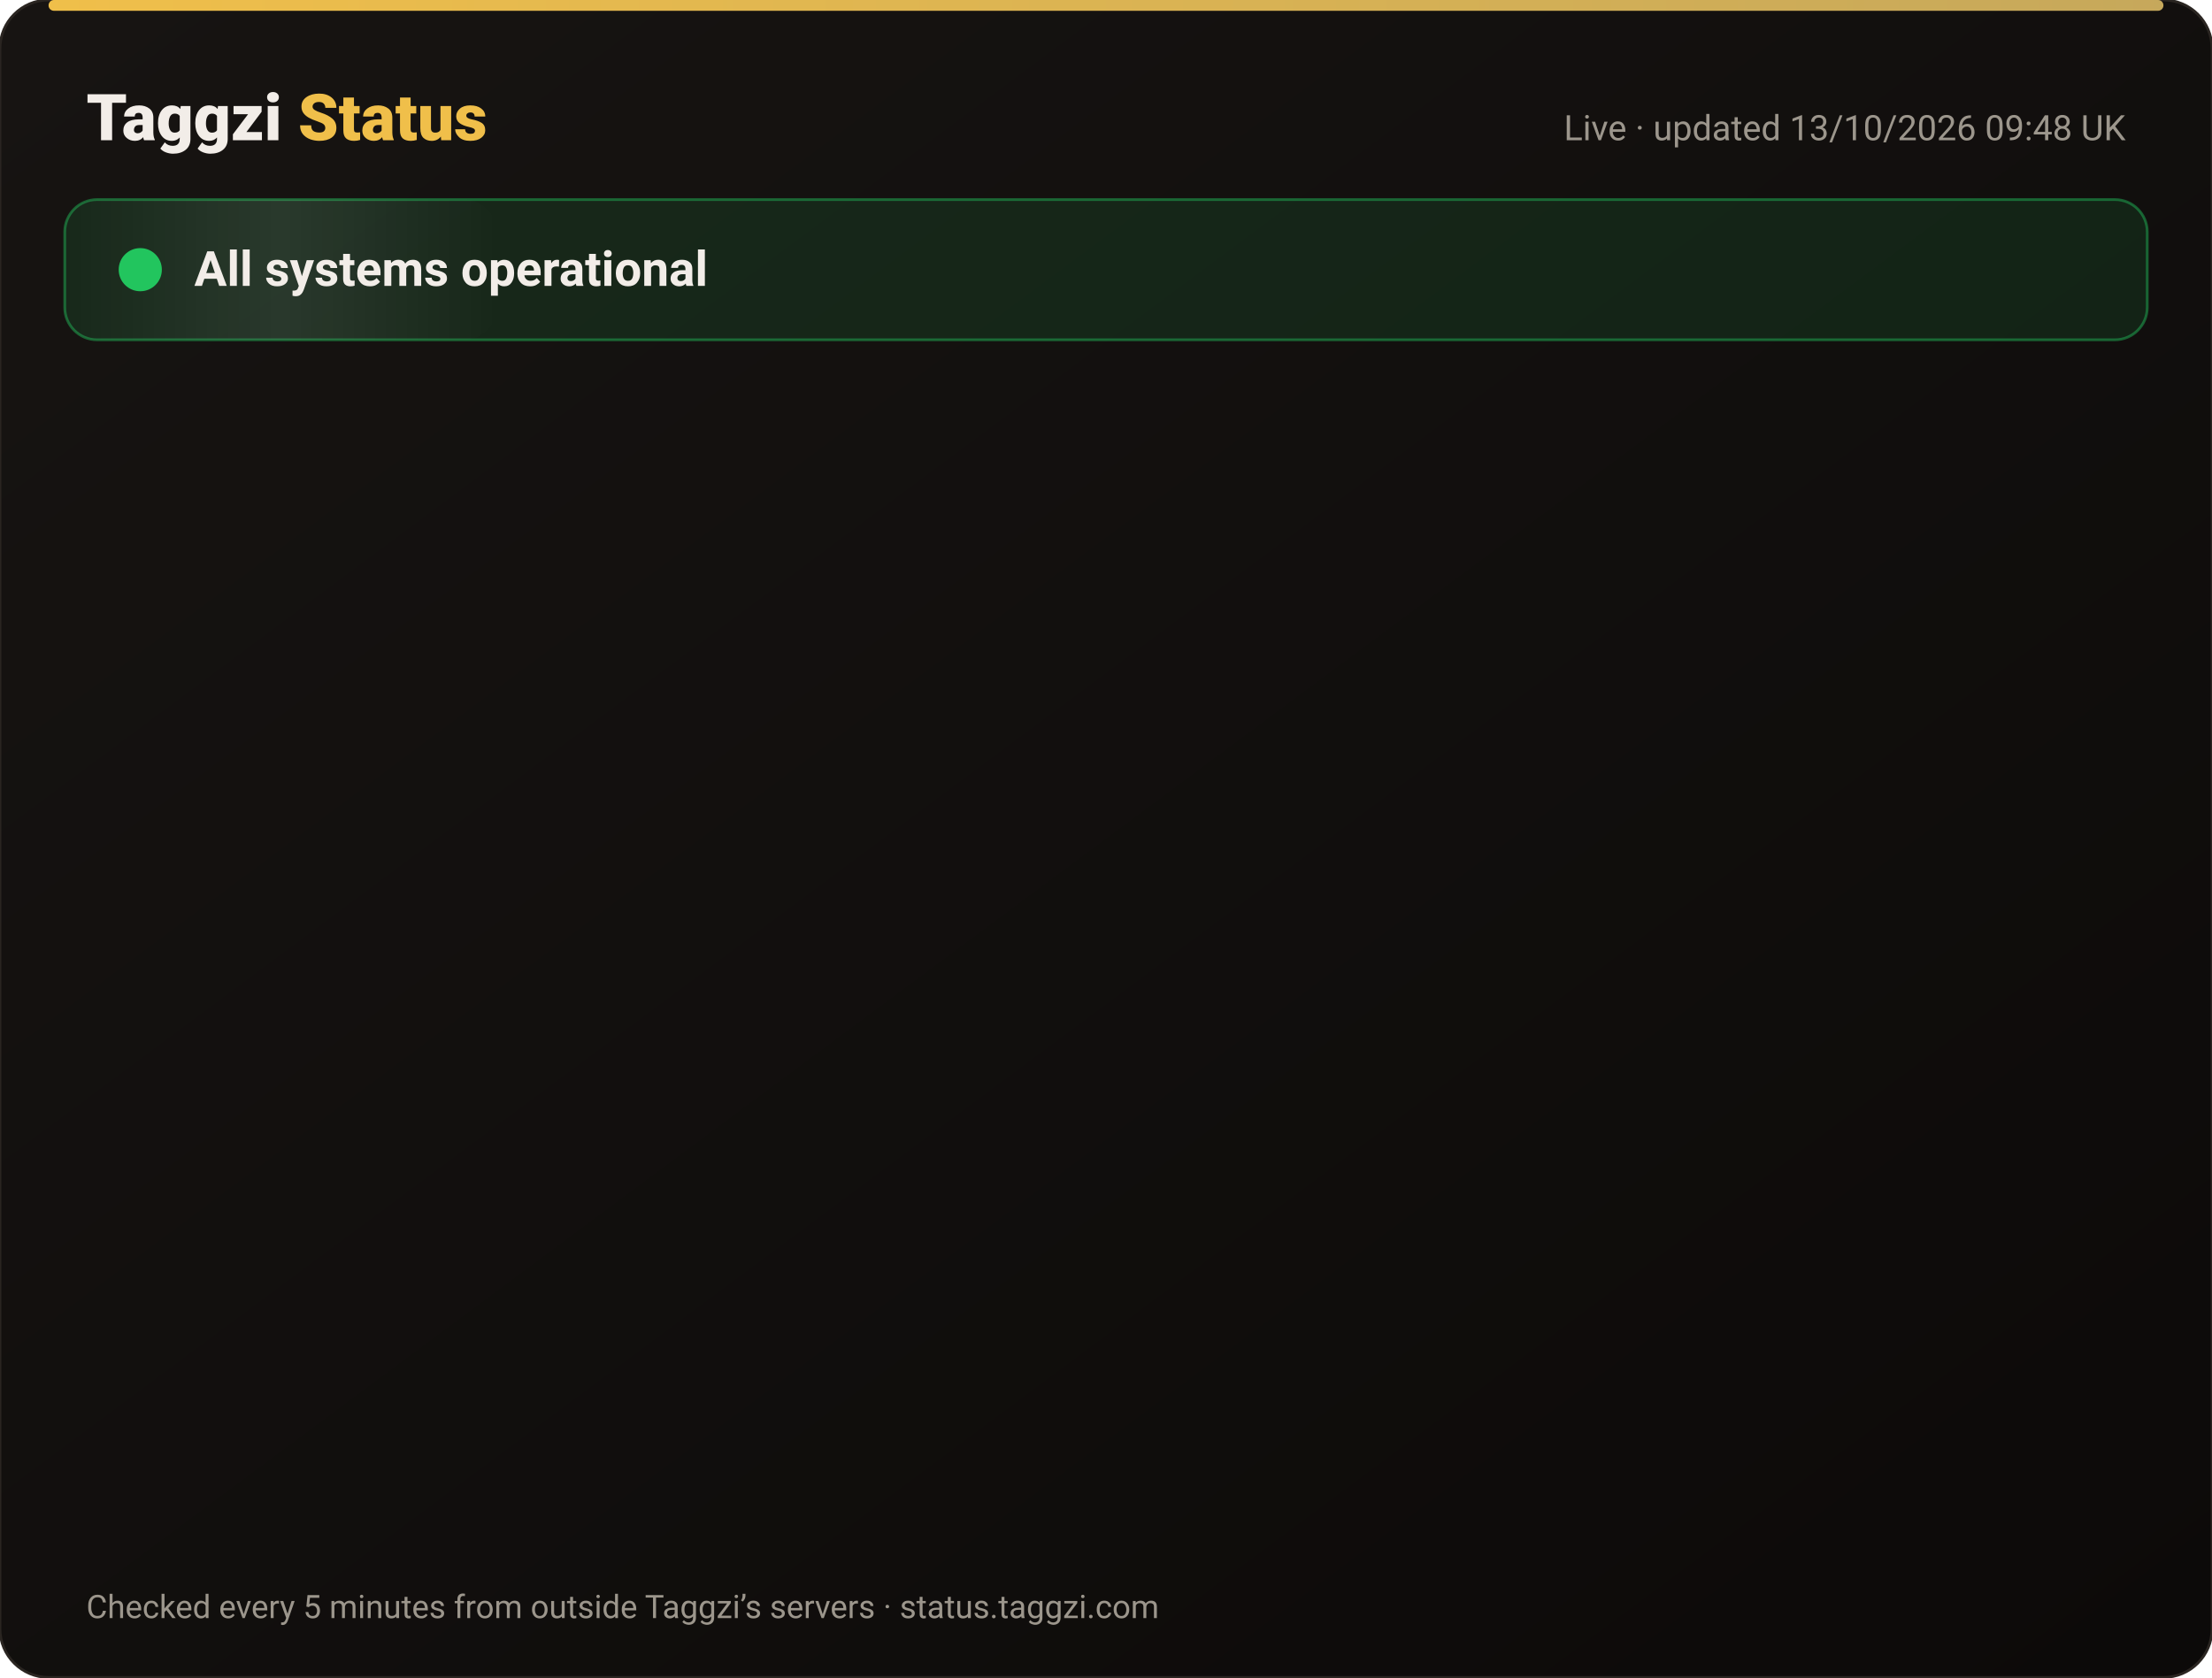
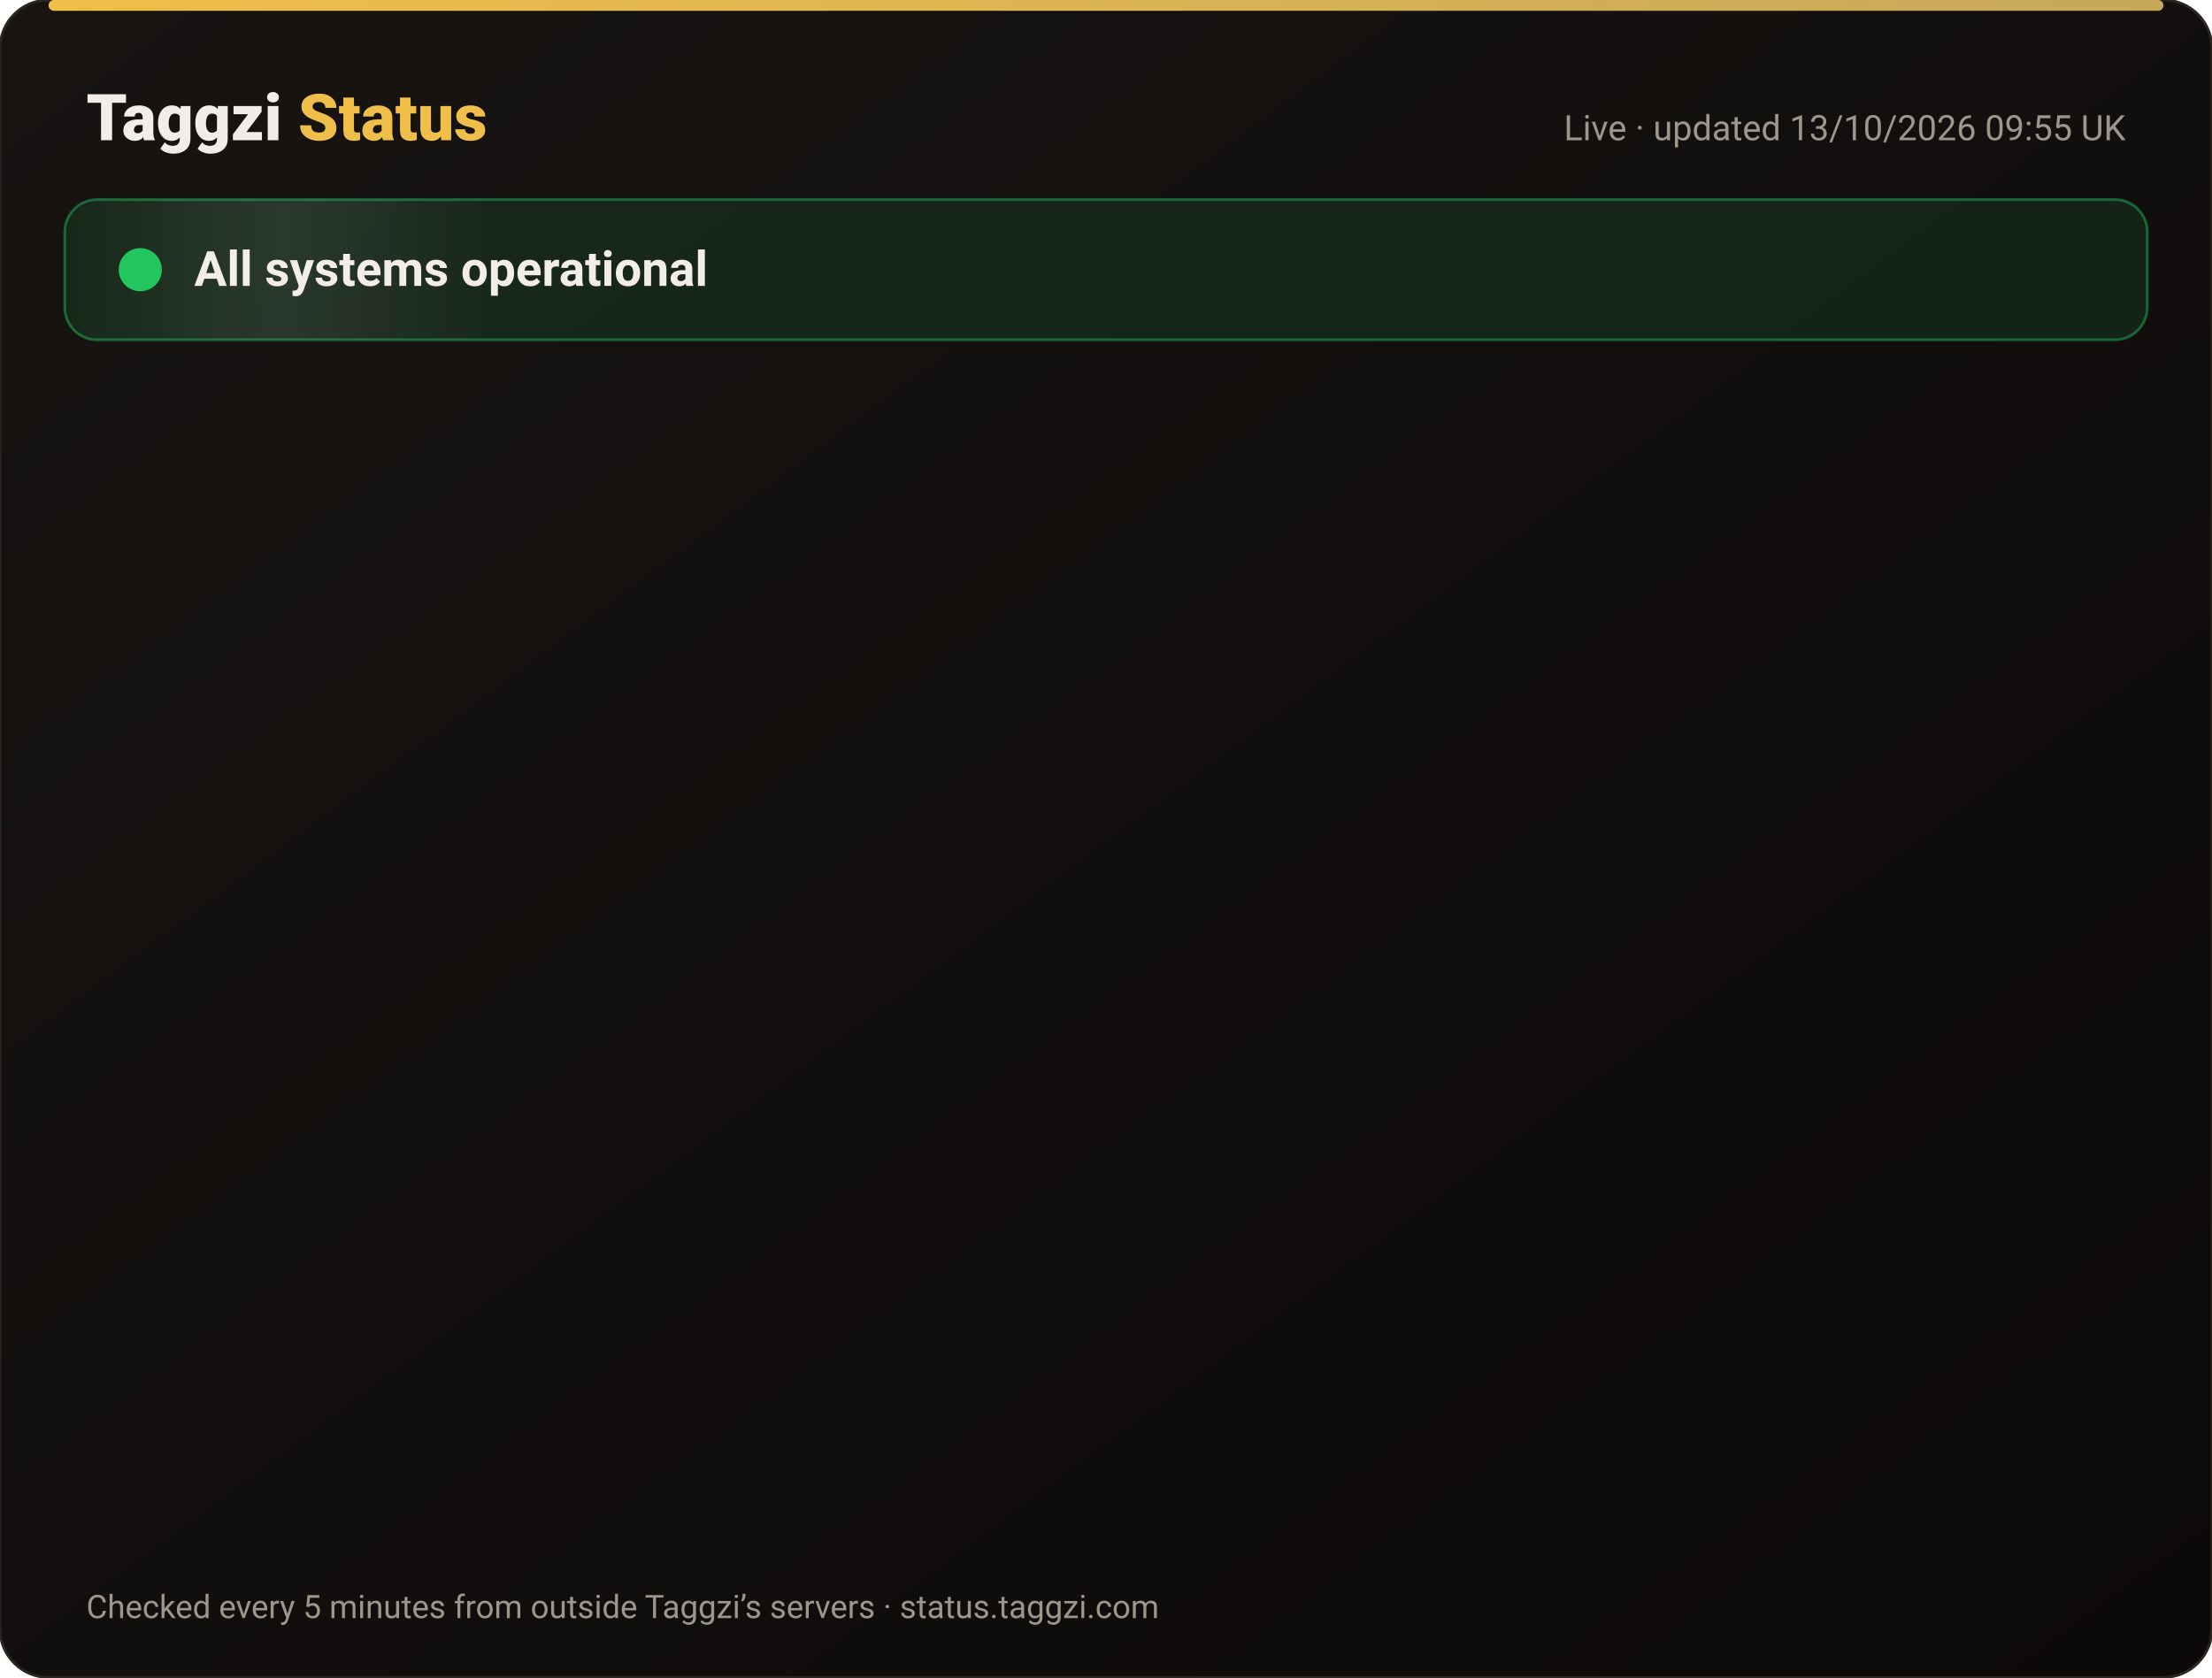
<svg xmlns="http://www.w3.org/2000/svg" width="820" height="622" viewBox="0 0 820 622" font-family="-apple-system,Segoe UI,Roboto,Helvetica,Arial,sans-serif">
  <defs>
    <linearGradient id="bg" x1="0" y1="0" x2="1" y2="1">
      <stop offset="0" stop-color="#171412" />
      <stop offset="1" stop-color="#0C0A09" />
    </linearGradient>
    <linearGradient id="gold" x1="0" x2="1">
      <stop offset="0" stop-color="#F0BF4A" />
      <stop offset="1" stop-color="#c6a85b" />
    </linearGradient>
    <linearGradient id="shine" x1="0" x2="1">
      <stop offset="0" stop-color="#fff" stop-opacity="0" />
      <stop offset=".5" stop-color="#fff" stop-opacity=".08" />
      <stop offset="1" stop-color="#fff" stop-opacity="0" />
    </linearGradient>
  </defs>
  <rect width="820" height="622" rx="18" fill="url(#bg)" stroke="#2a2521" />
  <rect x="18" y="0" width="784" height="4" rx="2" fill="url(#gold)" />
  <text x="32" y="52" font-size="24" font-weight="800" fill="#F2EDE8">Taggzi <tspan fill="#F0BF4A">Status</tspan>
  </text>
-   <text x="788" y="52" font-size="13" fill="#9C968C" text-anchor="end">Live · updated 13/10/2026 09:48 UK</text>
+   <text x="788" y="52" font-size="13" fill="#9C968C" text-anchor="end">Live · updated 13/10/2026 09:55 UK</text>
  <rect x="24" y="74" width="772" height="52" rx="12" fill="#22c55e" fill-opacity=".12" stroke="#22c55e" stroke-opacity=".45" />
  <rect x="24" y="74" width="160" height="52" rx="12" fill="url(#shine)">
    <animate attributeName="x" from="-160" to="820" dur="4s" repeatCount="indefinite" />
  </rect>
  <circle cx="52" cy="100" r="7" fill="#22c55e" />
  <circle cx="52" cy="100" r="7" fill="none" stroke="#22c55e" stroke-width="2">
    <animate attributeName="r" values="7;15;7" dur="2s" repeatCount="indefinite" />
    <animate attributeName="opacity" values=".9;0;.9" dur="2s" repeatCount="indefinite" />
  </circle>
  <text x="72" y="106" font-size="18" font-weight="700" fill="#F2EDE8">All systems operational</text>
  <g opacity="0">
    <animate attributeName="opacity" from="0" to="1" begin="0.00s" dur=".6s" fill="freeze" />
    <line x1="32" y1="188" x2="788" y2="188" stroke="#2a2521" />
    <circle cx="44" cy="166" r="6" fill="#22c55e">
      <animate attributeName="opacity" values="1;.45;1" dur="2.4s" begin="0.00s" repeatCount="indefinite" />
    </circle>
    <text x="62" y="171" font-size="15" font-weight="650" fill="#F2EDE8">Website</text>
    <text x="630" y="171" font-size="13" fill="#9C968C" text-anchor="end">100.00% uptime</text>
    <rect x="648" y="154" width="140" height="24" rx="12" fill="#22c55e" fill-opacity=".14" stroke="#22c55e" stroke-opacity=".5" />
    <text x="718" y="171" font-size="12" font-weight="700" fill="#22c55e" text-anchor="middle">Operational</text>
  </g>
  <g opacity="0">
    <animate attributeName="opacity" from="0" to="1" begin="0.15s" dur=".6s" fill="freeze" />
    <line x1="32" y1="234" x2="788" y2="234" stroke="#2a2521" />
    <circle cx="44" cy="212" r="6" fill="#22c55e">
      <animate attributeName="opacity" values="1;.45;1" dur="2.4s" begin="0.15s" repeatCount="indefinite" />
    </circle>
    <text x="62" y="217" font-size="15" font-weight="650" fill="#F2EDE8">Tag scans</text>
    <text x="630" y="217" font-size="13" fill="#9C968C" text-anchor="end">100.00% uptime</text>
    <rect x="648" y="200" width="140" height="24" rx="12" fill="#22c55e" fill-opacity=".14" stroke="#22c55e" stroke-opacity=".5" />
    <text x="718" y="217" font-size="12" font-weight="700" fill="#22c55e" text-anchor="middle">Operational</text>
  </g>
  <g opacity="0">
    <animate attributeName="opacity" from="0" to="1" begin="0.30s" dur=".6s" fill="freeze" />
    <line x1="32" y1="280" x2="788" y2="280" stroke="#2a2521" />
    <circle cx="44" cy="258" r="6" fill="#22c55e">
      <animate attributeName="opacity" values="1;.45;1" dur="2.4s" begin="0.30s" repeatCount="indefinite" />
    </circle>
    <text x="62" y="263" font-size="15" font-weight="650" fill="#F2EDE8">Manual tag lookup</text>
    <text x="630" y="263" font-size="13" fill="#9C968C" text-anchor="end">100.00% uptime</text>
    <rect x="648" y="246" width="140" height="24" rx="12" fill="#22c55e" fill-opacity=".14" stroke="#22c55e" stroke-opacity=".5" />
    <text x="718" y="263" font-size="12" font-weight="700" fill="#22c55e" text-anchor="middle">Operational</text>
  </g>
  <g opacity="0">
    <animate attributeName="opacity" from="0" to="1" begin="0.45s" dur=".6s" fill="freeze" />
    <line x1="32" y1="326" x2="788" y2="326" stroke="#2a2521" />
    <circle cx="44" cy="304" r="6" fill="#22c55e">
      <animate attributeName="opacity" values="1;.45;1" dur="2.4s" begin="0.45s" repeatCount="indefinite" />
    </circle>
    <text x="62" y="309" font-size="15" font-weight="650" fill="#F2EDE8">App &amp; login</text>
    <text x="630" y="309" font-size="13" fill="#9C968C" text-anchor="end">100.00% uptime</text>
    <rect x="648" y="292" width="140" height="24" rx="12" fill="#22c55e" fill-opacity=".14" stroke="#22c55e" stroke-opacity=".5" />
    <text x="718" y="309" font-size="12" font-weight="700" fill="#22c55e" text-anchor="middle">Operational</text>
  </g>
  <g opacity="0">
    <animate attributeName="opacity" from="0" to="1" begin="0.60s" dur=".6s" fill="freeze" />
    <line x1="32" y1="372" x2="788" y2="372" stroke="#2a2521" />
    <circle cx="44" cy="350" r="6" fill="#22c55e">
      <animate attributeName="opacity" values="1;.45;1" dur="2.4s" begin="0.60s" repeatCount="indefinite" />
    </circle>
    <text x="62" y="355" font-size="15" font-weight="650" fill="#F2EDE8">Community alerts</text>
    <text x="630" y="355" font-size="13" fill="#9C968C" text-anchor="end">100.00% uptime</text>
    <rect x="648" y="338" width="140" height="24" rx="12" fill="#22c55e" fill-opacity=".14" stroke="#22c55e" stroke-opacity=".5" />
    <text x="718" y="355" font-size="12" font-weight="700" fill="#22c55e" text-anchor="middle">Operational</text>
  </g>
  <g opacity="0">
    <animate attributeName="opacity" from="0" to="1" begin="0.75s" dur=".6s" fill="freeze" />
    <line x1="32" y1="418" x2="788" y2="418" stroke="#2a2521" />
    <circle cx="44" cy="396" r="6" fill="#22c55e">
      <animate attributeName="opacity" values="1;.45;1" dur="2.4s" begin="0.75s" repeatCount="indefinite" />
    </circle>
    <text x="62" y="401" font-size="15" font-weight="650" fill="#F2EDE8">Private calling</text>
    <text x="630" y="401" font-size="13" fill="#9C968C" text-anchor="end">100.00% uptime</text>
    <rect x="648" y="384" width="140" height="24" rx="12" fill="#22c55e" fill-opacity=".14" stroke="#22c55e" stroke-opacity=".5" />
    <text x="718" y="401" font-size="12" font-weight="700" fill="#22c55e" text-anchor="middle">Operational</text>
  </g>
  <g opacity="0">
    <animate attributeName="opacity" from="0" to="1" begin="0.90s" dur=".6s" fill="freeze" />
    <line x1="32" y1="464" x2="788" y2="464" stroke="#2a2521" />
    <circle cx="44" cy="442" r="6" fill="#22c55e">
      <animate attributeName="opacity" values="1;.45;1" dur="2.4s" begin="0.90s" repeatCount="indefinite" />
    </circle>
    <text x="62" y="447" font-size="15" font-weight="650" fill="#F2EDE8">Payments</text>
    <text x="630" y="447" font-size="13" fill="#9C968C" text-anchor="end">99.97% uptime</text>
    <rect x="648" y="430" width="140" height="24" rx="12" fill="#22c55e" fill-opacity=".14" stroke="#22c55e" stroke-opacity=".5" />
    <text x="718" y="447" font-size="12" font-weight="700" fill="#22c55e" text-anchor="middle">Operational</text>
  </g>
  <g opacity="0">
    <animate attributeName="opacity" from="0" to="1" begin="1.05s" dur=".6s" fill="freeze" />
    <line x1="32" y1="510" x2="788" y2="510" stroke="#2a2521" />
    <circle cx="44" cy="488" r="6" fill="#22c55e">
      <animate attributeName="opacity" values="1;.45;1" dur="2.4s" begin="1.05s" repeatCount="indefinite" />
    </circle>
    <text x="62" y="493" font-size="15" font-weight="650" fill="#F2EDE8">Email &amp; support</text>
    <text x="630" y="493" font-size="13" fill="#9C968C" text-anchor="end">100.00% uptime</text>
    <rect x="648" y="476" width="140" height="24" rx="12" fill="#22c55e" fill-opacity=".14" stroke="#22c55e" stroke-opacity=".5" />
    <text x="718" y="493" font-size="12" font-weight="700" fill="#22c55e" text-anchor="middle">Operational</text>
  </g>
  <g opacity="0">
    <animate attributeName="opacity" from="0" to="1" begin="1.20s" dur=".6s" fill="freeze" />
    <line x1="32" y1="556" x2="788" y2="556" stroke="#2a2521" />
    <circle cx="44" cy="534" r="6" fill="#22c55e">
      <animate attributeName="opacity" values="1;.45;1" dur="2.4s" begin="1.20s" repeatCount="indefinite" />
    </circle>
    <text x="62" y="539" font-size="15" font-weight="650" fill="#F2EDE8">Secure connection (SSL)</text>
    <text x="630" y="539" font-size="13" fill="#9C968C" text-anchor="end">100.00% uptime</text>
    <rect x="648" y="522" width="140" height="24" rx="12" fill="#22c55e" fill-opacity=".14" stroke="#22c55e" stroke-opacity=".5" />
    <text x="718" y="539" font-size="12" font-weight="700" fill="#22c55e" text-anchor="middle">Operational</text>
  </g>
  <text x="32" y="600" font-size="12" fill="#9C968C">Checked every 5 minutes from outside Taggzi’s servers · status.taggzi.com</text>
</svg>
